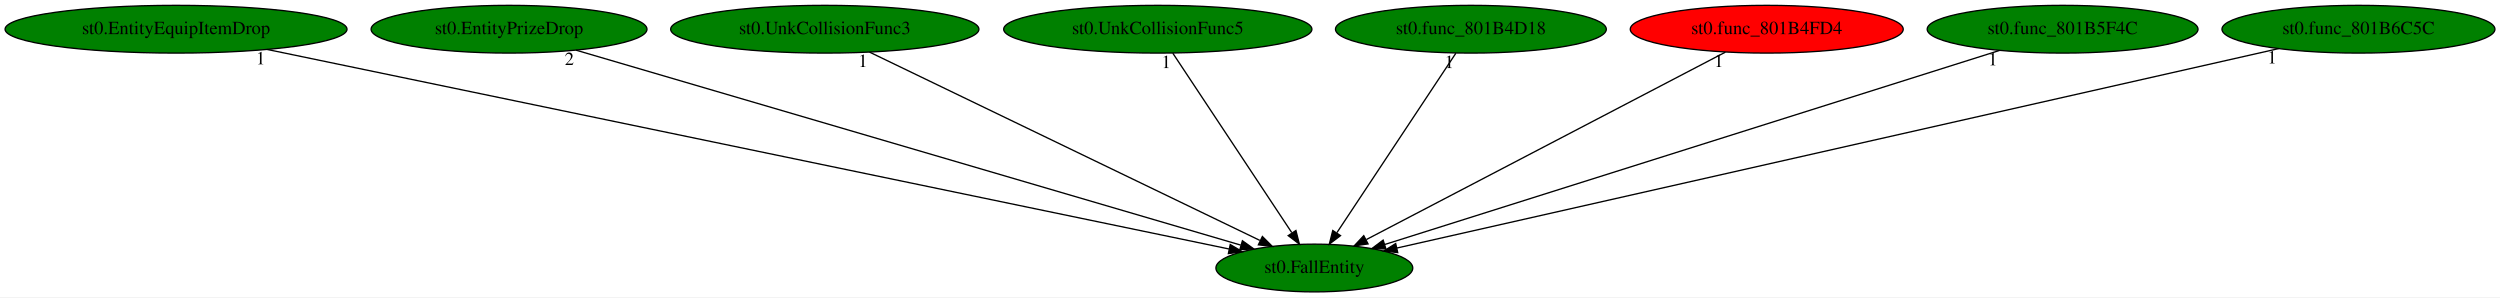
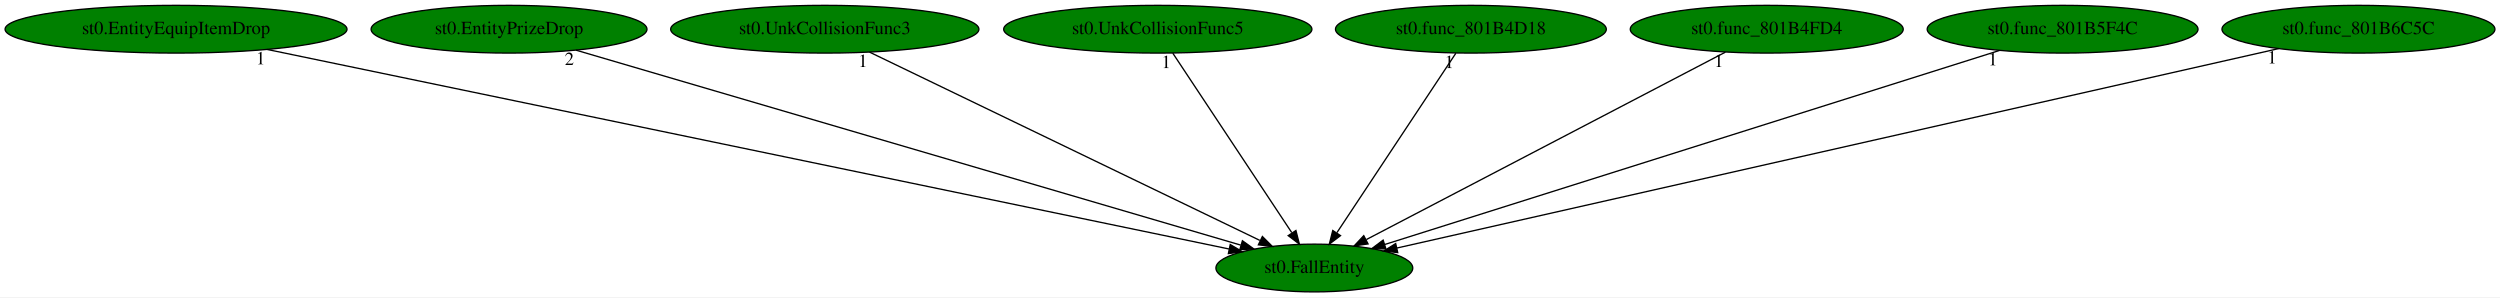
<svg xmlns="http://www.w3.org/2000/svg" xmlns:xlink="http://www.w3.org/1999/xlink" width="1884pt" height="224pt" viewBox="0.00 0.00 1884.38 224.00">
  <g id="graph0" class="graph" transform="scale(1 1) rotate(0) translate(4 220)">
    <polygon fill="white" stroke="transparent" points="-4,4 -4,-220 1880.38,-220 1880.38,4 -4,4" />
    <g id="node1" class="node">
      <ellipse fill="green" stroke="black" cx="986.69" cy="-18" rx="74.19" ry="18" />
      <text text-anchor="middle" x="986.69" y="-14.3" font-family="Times,serif" font-size="14.00">st0.FallEntity</text>
    </g>
    <g id="node2" class="node">
      <g id="a_node2">
        <a xlink:href="st0.EntityEquipItemDrop.svg" xlink:title="st0.EntityEquipItemDrop">
          <ellipse fill="green" stroke="black" cx="128.69" cy="-198" rx="128.88" ry="18" />
          <text text-anchor="middle" x="128.69" y="-194.3" font-family="Times,serif" font-size="14.00">st0.EntityEquipItemDrop</text>
        </a>
      </g>
    </g>
    <g id="edge1" class="edge">
      <path fill="none" stroke="black" d="M197.45,-182.73C359.71,-149.07 764.62,-65.07 922.36,-32.35" />
      <polygon fill="black" stroke="black" points="923.3,-35.72 932.38,-30.27 921.88,-28.87 923.3,-35.72" />
      <text text-anchor="middle" x="192.45" y="-171.53" font-family="Times,serif" font-size="14.00">1</text>
    </g>
    <g id="node3" class="node">
      <g id="a_node3">
        <a xlink:href="st0.EntityPrizeDrop.svg" xlink:title="st0.EntityPrizeDrop">
          <ellipse fill="green" stroke="black" cx="379.69" cy="-198" rx="103.98" ry="18" />
          <text text-anchor="middle" x="379.69" y="-194.3" font-family="Times,serif" font-size="14.00">st0.EntityPrizeDrop</text>
        </a>
      </g>
    </g>
    <g id="edge2" class="edge">
      <path fill="none" stroke="black" d="M430.14,-182.21C542.78,-149.17 814.06,-69.62 931.24,-35.26" />
      <polygon fill="black" stroke="black" points="932.48,-38.55 941.09,-32.37 930.51,-31.83 932.48,-38.55" />
      <text text-anchor="middle" x="425.14" y="-171.01" font-family="Times,serif" font-size="14.00">2</text>
    </g>
    <g id="node4" class="node">
      <g id="a_node4">
        <a xlink:href="st0.UnkCollisionFunc3.svg" xlink:title="st0.UnkCollisionFunc3">
          <ellipse fill="green" stroke="black" cx="617.69" cy="-198" rx="116.18" ry="18" />
          <text text-anchor="middle" x="617.69" y="-194.3" font-family="Times,serif" font-size="14.00">st0.UnkCollisionFunc3</text>
        </a>
      </g>
    </g>
    <g id="edge3" class="edge">
      <path fill="none" stroke="black" d="M651.41,-180.73C719.27,-148 872.06,-74.3 945.61,-38.82" />
      <polygon fill="black" stroke="black" points="947.53,-41.77 955.02,-34.28 944.49,-35.47 947.53,-41.77" />
      <text text-anchor="middle" x="646.41" y="-169.53" font-family="Times,serif" font-size="14.00">1</text>
    </g>
    <g id="node5" class="node">
      <g id="a_node5">
        <a xlink:href="st0.UnkCollisionFunc5.svg" xlink:title="st0.UnkCollisionFunc5">
          <ellipse fill="green" stroke="black" cx="868.69" cy="-198" rx="116.18" ry="18" />
          <text text-anchor="middle" x="868.69" y="-194.3" font-family="Times,serif" font-size="14.00">st0.UnkCollisionFunc5</text>
        </a>
      </g>
    </g>
    <g id="edge4" class="edge">
      <path fill="none" stroke="black" d="M880,-179.93C900.8,-148.57 945.19,-81.6 969.65,-44.71" />
      <polygon fill="black" stroke="black" points="972.8,-46.28 975.41,-36.02 966.97,-42.42 972.8,-46.28" />
      <text text-anchor="middle" x="875" y="-168.73" font-family="Times,serif" font-size="14.00">1</text>
    </g>
    <g id="node6" class="node">
      <g id="a_node6">
        <a xlink:href="st0.func_801B4D18.svg" xlink:title="st0.func_801B4D18">
          <ellipse fill="green" stroke="black" cx="1104.69" cy="-198" rx="102.08" ry="18" />
          <text text-anchor="middle" x="1104.69" y="-194.3" font-family="Times,serif" font-size="14.00">st0.func_801B4D18</text>
        </a>
      </g>
    </g>
    <g id="edge5" class="edge">
      <path fill="none" stroke="black" d="M1093.37,-179.93C1072.58,-148.57 1028.19,-81.6 1003.73,-44.71" />
      <polygon fill="black" stroke="black" points="1006.41,-42.42 997.97,-36.02 1000.58,-46.28 1006.41,-42.42" />
      <text text-anchor="middle" x="1088.37" y="-168.73" font-family="Times,serif" font-size="14.00">1</text>
    </g>
    <g id="node7" class="node">
      <g id="a_node7">
        <a xlink:href="st0.func_801B4FD4.svg" xlink:title="st0.func_801B4FD4">
-           <ellipse fill="red" stroke="black" cx="1327.69" cy="-198" rx="102.88" ry="18" />
+           <ellipse fill="green" stroke="black" cx="1327.69" cy="-198" rx="102.88" ry="18" />
          <text text-anchor="middle" x="1327.69" y="-194.3" font-family="Times,serif" font-size="14.00">st0.func_801B4FD4</text>
        </a>
      </g>
    </g>
    <g id="edge6" class="edge">
      <path fill="none" stroke="black" d="M1296.52,-180.73C1234.18,-148.19 1094.25,-75.15 1025.84,-39.44" />
      <polygon fill="black" stroke="black" points="1027.17,-36.18 1016.68,-34.66 1023.93,-42.39 1027.17,-36.18" />
      <text text-anchor="middle" x="1291.52" y="-169.53" font-family="Times,serif" font-size="14.00">1</text>
    </g>
    <g id="node8" class="node">
      <g id="a_node8">
        <a xlink:href="st0.func_801B5F4C.svg" xlink:title="st0.func_801B5F4C">
          <ellipse fill="green" stroke="black" cx="1550.69" cy="-198" rx="102.08" ry="18" />
          <text text-anchor="middle" x="1550.69" y="-194.3" font-family="Times,serif" font-size="14.00">st0.func_801B5F4C</text>
        </a>
      </g>
    </g>
    <g id="edge7" class="edge">
      <path fill="none" stroke="black" d="M1503.09,-181.98C1398.53,-148.98 1149.43,-70.36 1039.9,-35.79" />
      <polygon fill="black" stroke="black" points="1040.65,-32.36 1030.06,-32.69 1038.54,-39.04 1040.65,-32.36" />
      <text text-anchor="middle" x="1498.09" y="-170.78" font-family="Times,serif" font-size="14.00">1</text>
    </g>
    <g id="node9" class="node">
      <g id="a_node9">
        <a xlink:href="st0.func_801B6C5C.svg" xlink:title="st0.func_801B6C5C">
          <ellipse fill="green" stroke="black" cx="1773.69" cy="-198" rx="102.88" ry="18" />
          <text text-anchor="middle" x="1773.69" y="-194.3" font-family="Times,serif" font-size="14.00">st0.func_801B6C5C</text>
        </a>
      </g>
    </g>
    <g id="edge8" class="edge">
      <path fill="none" stroke="black" d="M1713.57,-183.4C1567.8,-150.43 1196.69,-66.5 1048.85,-33.06" />
      <polygon fill="black" stroke="black" points="1049.54,-29.63 1039.01,-30.83 1048,-36.45 1049.54,-29.63" />
      <text text-anchor="middle" x="1708.57" y="-172.2" font-family="Times,serif" font-size="14.00">1</text>
    </g>
  </g>
</svg>
